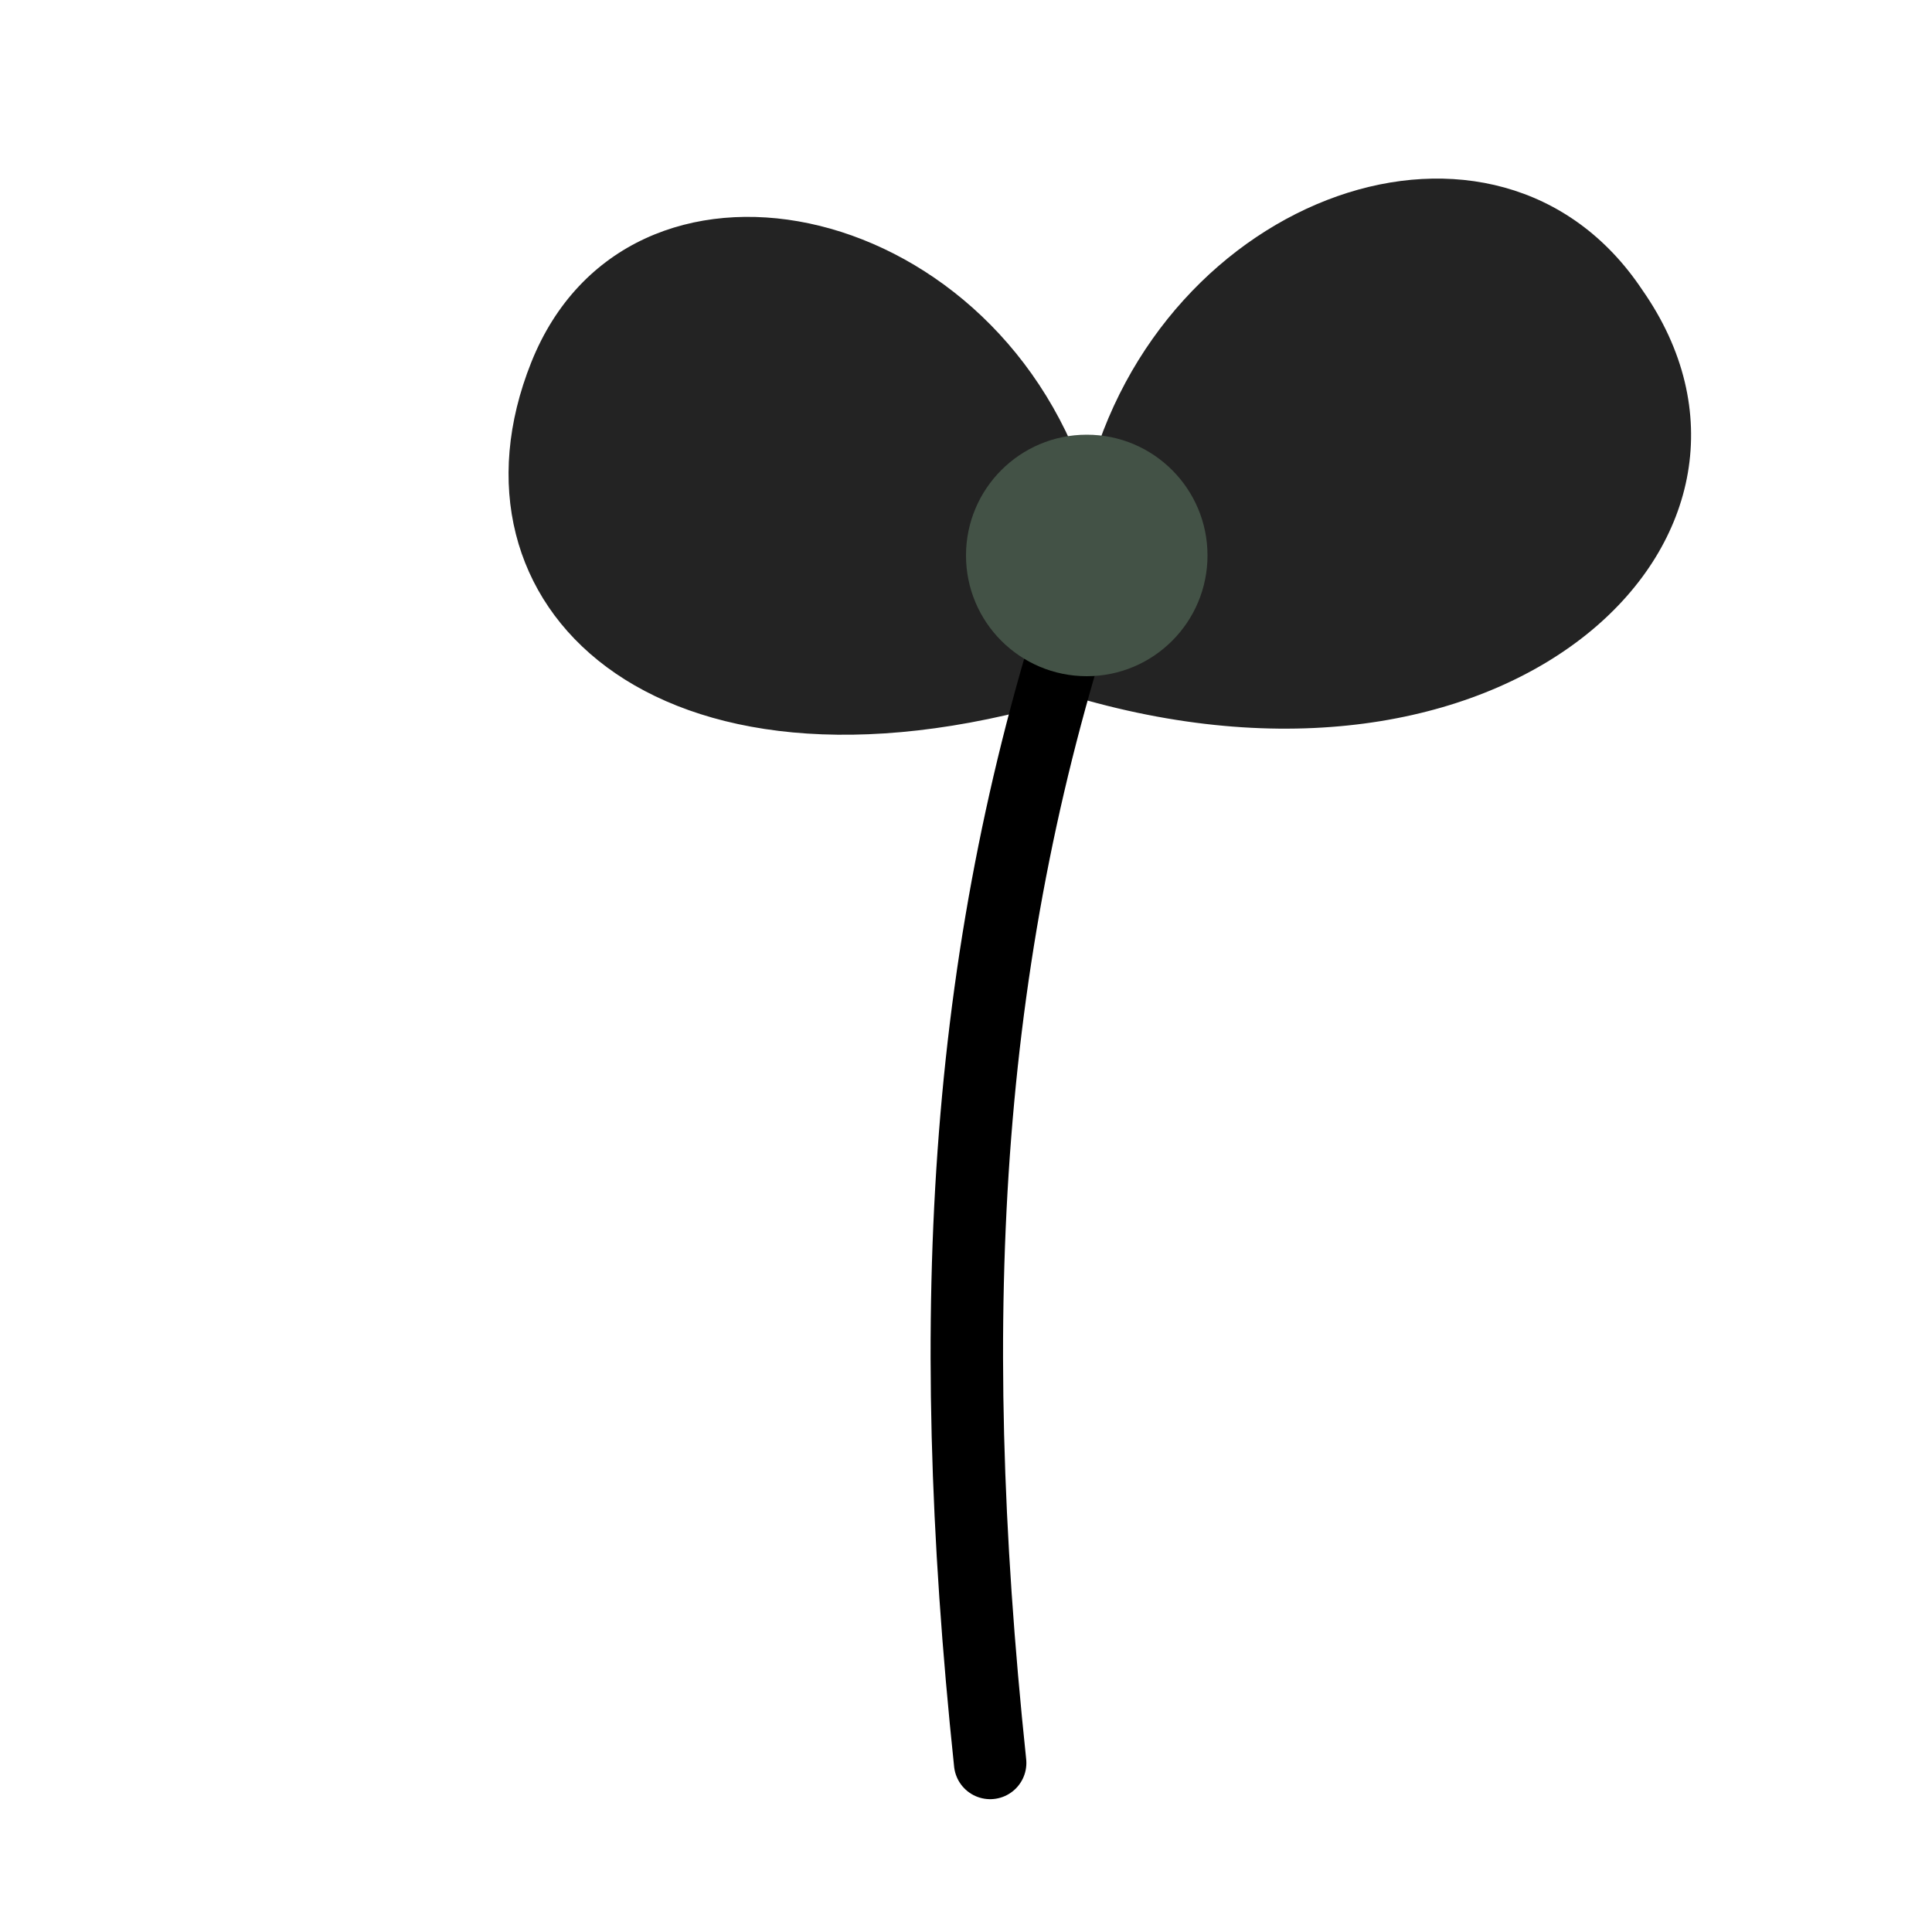
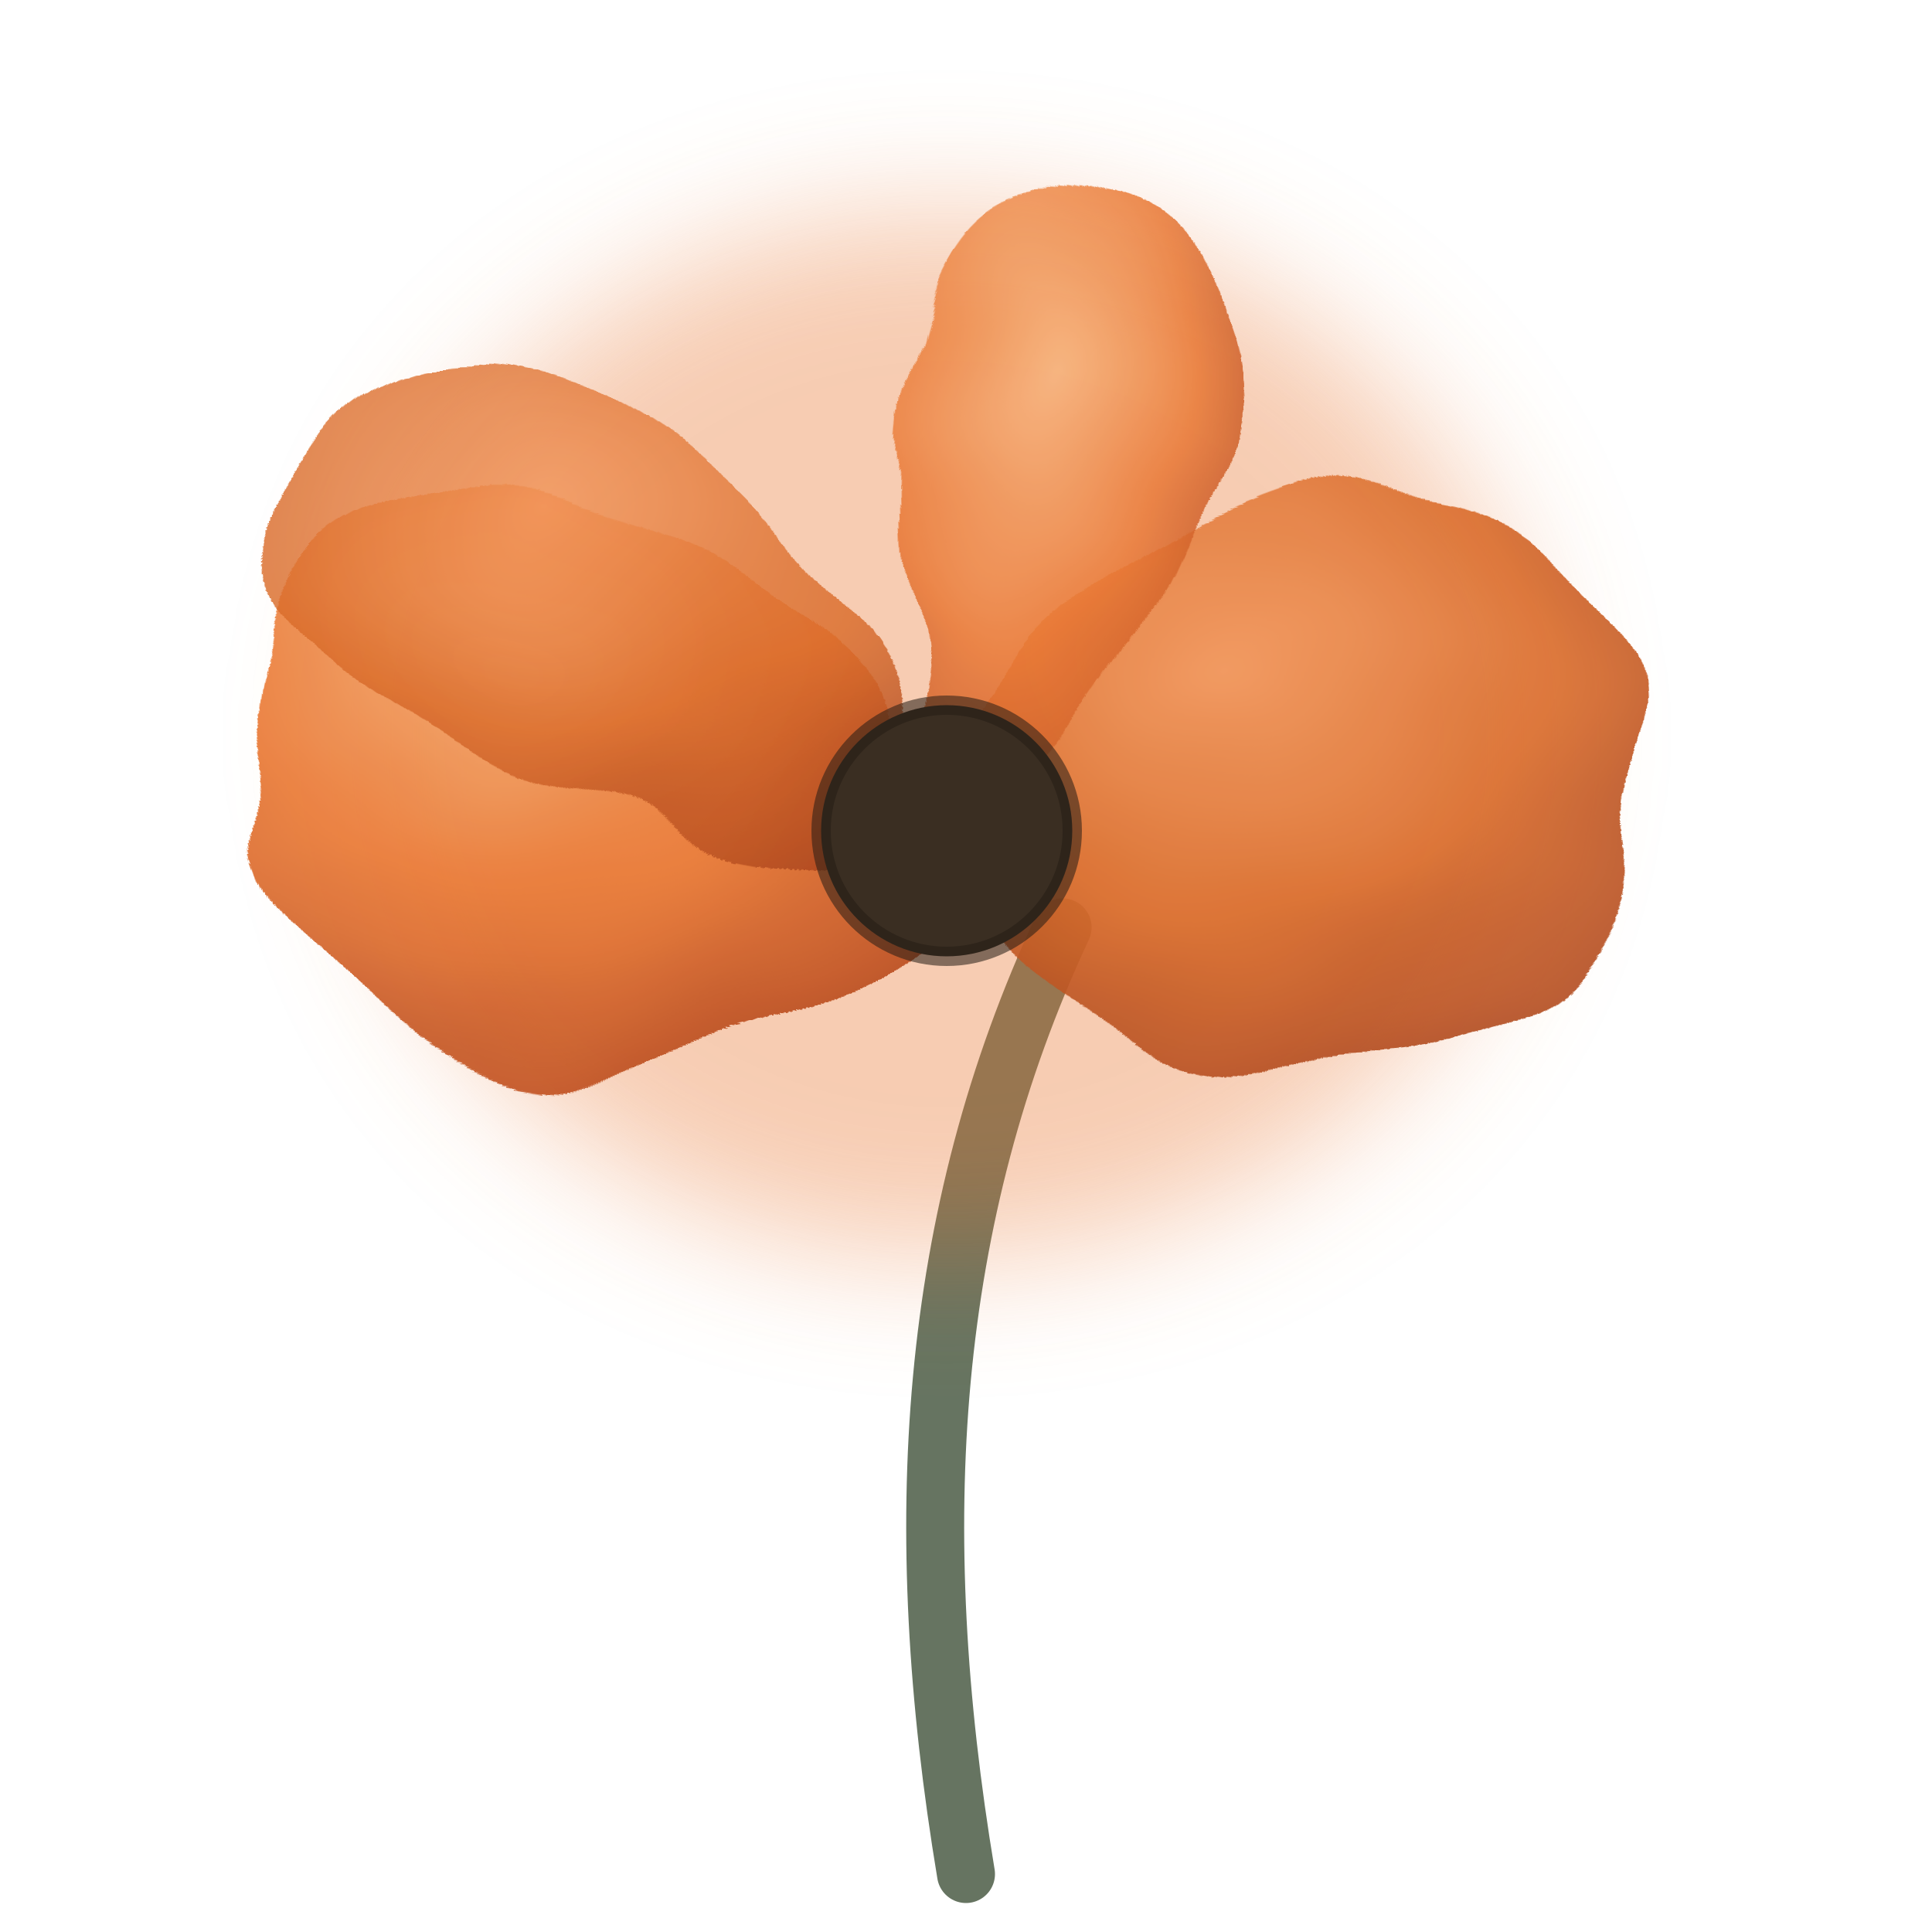
- <svg xmlns="http://www.w3.org/2000/svg" viewBox="0 0 80 80" aria-hidden="true">
-   <path d="M41 73C39 54 40 39 45 24" fill="none" stroke="currentColor" stroke-width="3" stroke-linecap="round" />
-   <path d="M44 29C27 34 18 25 22 15c4-10 19-7 23 5 3-12 17-17 23-8 7 10-5 22-23 17Z" fill="currentColor" opacity=".86" />
-   <circle cx="45" cy="23" r="5" fill="#435246" />
+ <svg xmlns="http://www.w3.org/2000/svg" viewBox="0 0 100 100" aria-hidden="true">
+   <defs>
+     <radialGradient id="petalGrad" cx="38%" cy="28%" r="80%">
+       <stop offset="0%" stop-color="#f6b077" />
+       <stop offset="52%" stop-color="#e97935" />
+       <stop offset="100%" stop-color="#b6491e" />
+     </radialGradient>
+     <radialGradient id="petalGradDeep" cx="42%" cy="30%" r="80%">
+       <stop offset="0%" stop-color="#f1955a" />
+       <stop offset="55%" stop-color="#d96b2a" />
+       <stop offset="100%" stop-color="#a8431c" />
+     </radialGradient>
+     <filter id="poppyWobble" x="-40%" y="-40%" width="180%" height="180%">
+       <feTurbulence type="fractalNoise" baseFrequency="0.06 0.09" numOctaves="2" seed="9" result="n" />
+       <feDisplacementMap in="SourceGraphic" in2="n" scale="6" xChannelSelector="R" yChannelSelector="G" />
+     </filter>
+     <filter id="poppyBleed" x="-80%" y="-80%" width="260%" height="260%">
+       <feGaussianBlur stdDeviation="3.4" />
+     </filter>
+   </defs>
+   <path d="M50 97C47 79 48 63 55 48" fill="none" stroke="#667461" stroke-width="3" stroke-linecap="round" />
+   <g filter="url(#poppyBleed)" opacity=".38">
+     <ellipse cx="49" cy="38" rx="30" ry="27" fill="#e97935" />
+   </g>
+   <g filter="url(#poppyWobble)">
+     <path d="M49 41C36 20 12 21 13 40C14 56 34 61 49 47Z" fill="url(#petalGrad)" opacity=".92" />
+     <path d="M49 41C62 19 87 21 85 40C84 56 64 61 49 47Z" fill="url(#petalGradDeep)" opacity=".9" />
+     <path d="M49 41C44 20 48 6 58 11C68 17 63 34 49 45Z" fill="url(#petalGrad)" opacity=".85" />
+     <path d="M49 41C40 21 24 12 16 23C9 32 22 43 49 45Z" fill="url(#petalGradDeep)" opacity=".82" />
+   </g>
+   <circle cx="49" cy="43" r="6.5" fill="#3a2e22" />
+   <circle cx="49" cy="43" r="6.5" fill="none" stroke="#241c14" stroke-width="1" opacity=".55" />
</svg>
